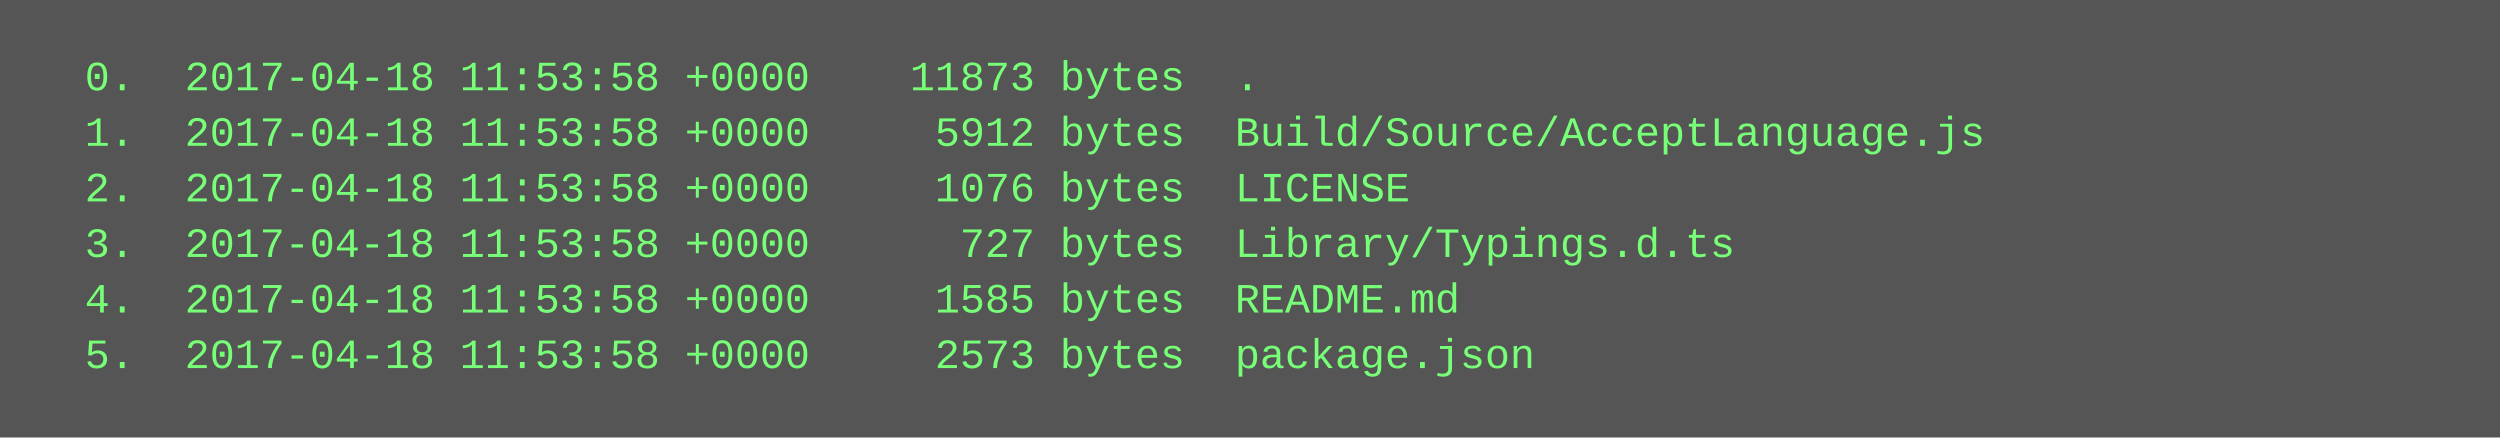
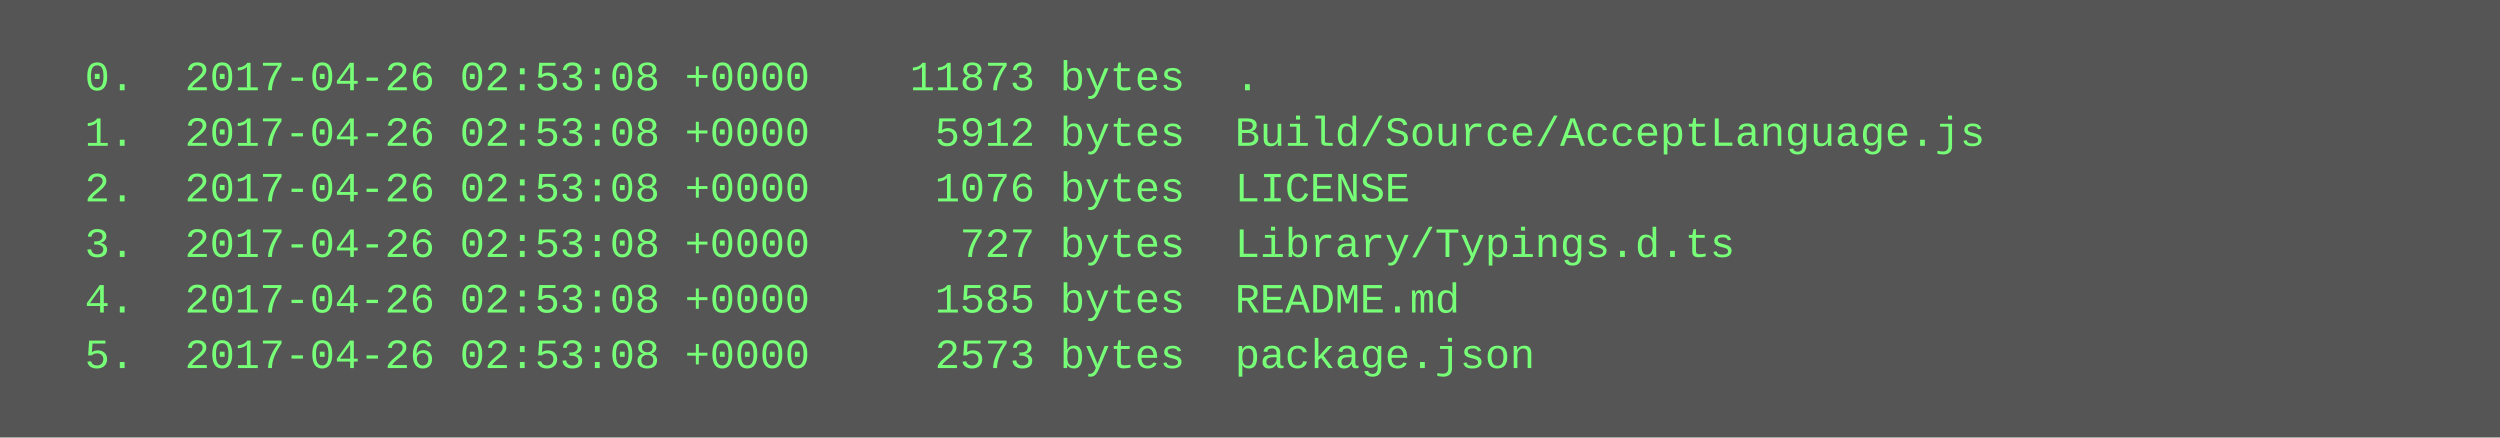
<svg xmlns="http://www.w3.org/2000/svg" height="126" width="720">
  <rect height="126" fill="#555" width="720" />
  <text fill="#7f7" font-family="Courier New" font-size="12" xml:space="preserve">
-     <tspan x="10" y="26">  0.  2017-04-18 11:53:58 +0000    11873 bytes  .</tspan>
-     <tspan x="10" y="42">  1.  2017-04-18 11:53:58 +0000     5912 bytes  Build/Source/AcceptLanguage.js</tspan>
-     <tspan x="10" y="58">  2.  2017-04-18 11:53:58 +0000     1076 bytes  LICENSE</tspan>
-     <tspan x="10" y="74">  3.  2017-04-18 11:53:58 +0000      727 bytes  Library/Typings.d.ts</tspan>
-     <tspan x="10" y="90">  4.  2017-04-18 11:53:58 +0000     1585 bytes  README.md</tspan>
-     <tspan x="10" y="106">  5.  2017-04-18 11:53:58 +0000     2573 bytes  package.json</tspan>
+     <tspan x="10" y="26">  0.  2017-04-26 02:53:08 +0000    11873 bytes  .</tspan>
+     <tspan x="10" y="42">  1.  2017-04-26 02:53:08 +0000     5912 bytes  Build/Source/AcceptLanguage.js</tspan>
+     <tspan x="10" y="58">  2.  2017-04-26 02:53:08 +0000     1076 bytes  LICENSE</tspan>
+     <tspan x="10" y="74">  3.  2017-04-26 02:53:08 +0000      727 bytes  Library/Typings.d.ts</tspan>
+     <tspan x="10" y="90">  4.  2017-04-26 02:53:08 +0000     1585 bytes  README.md</tspan>
+     <tspan x="10" y="106">  5.  2017-04-26 02:53:08 +0000     2573 bytes  package.json</tspan>
  </text>
</svg>
